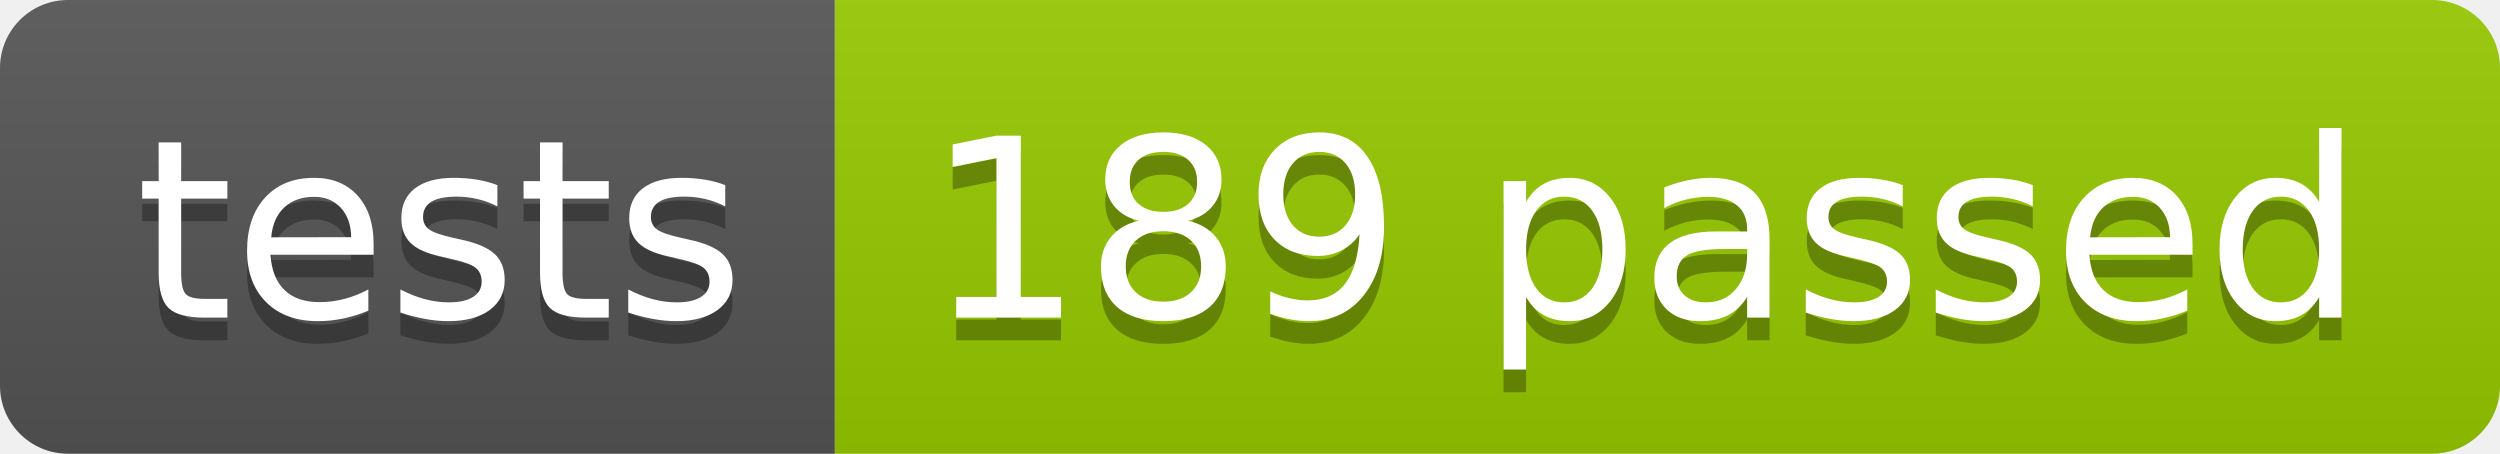
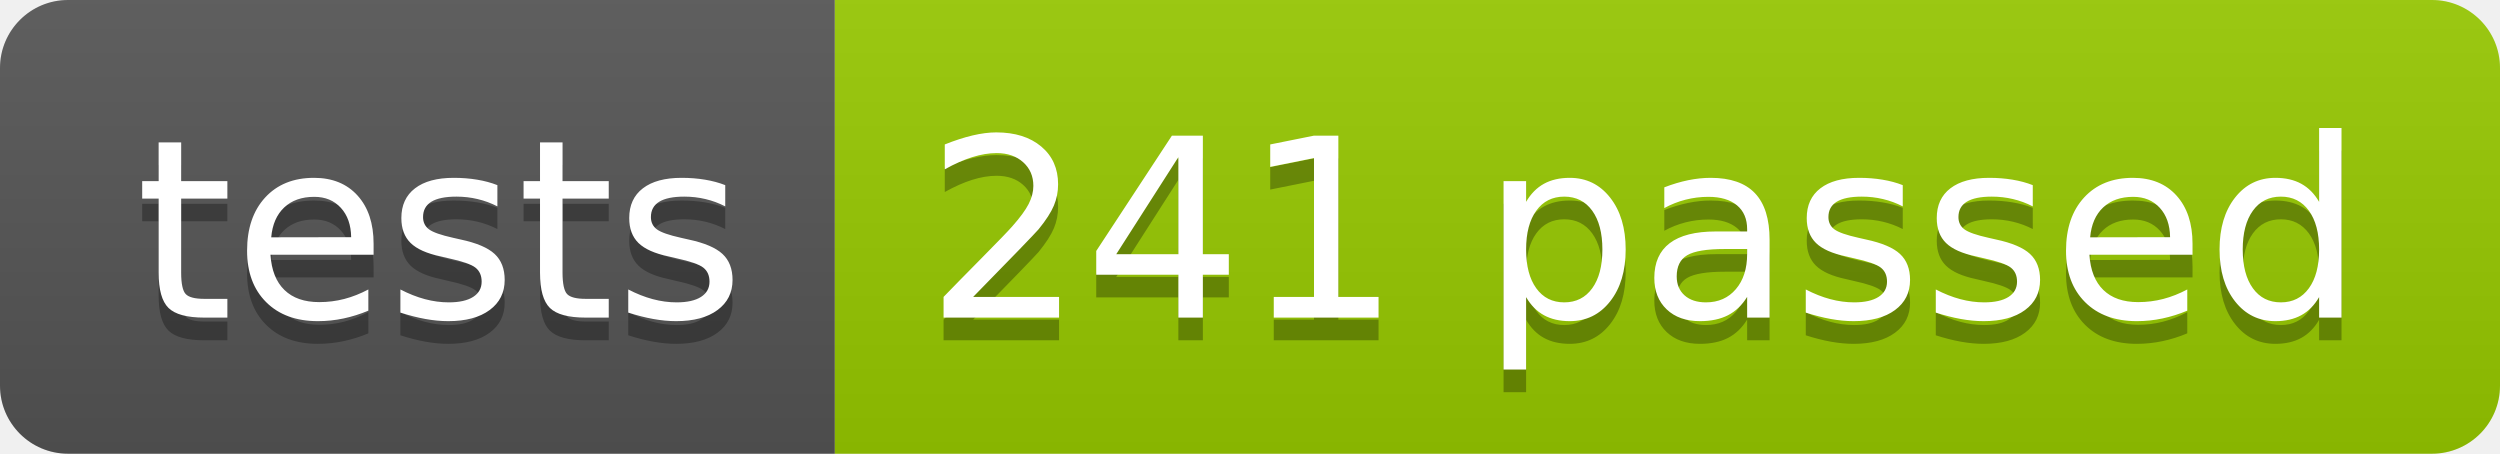
<svg xmlns="http://www.w3.org/2000/svg" width="110.2" height="20">
  <linearGradient id="smooth" x2="0" y2="100%">
    <stop offset="0" stop-color="#bbb" stop-opacity=".1" />
    <stop offset="1" stop-opacity=".1" />
  </linearGradient>
  <clipPath id="round">
    <rect width="110.2" height="20" rx="3" fill="#fff" />
  </clipPath>
  <g clip-path="url(#round)">
    <rect width="36.8" height="20" fill="#555" />
    <rect x="36.8" width="73.4" height="20" fill="#97CA00" />
    <rect width="110.2" height="20" fill="url(#smooth)" />
  </g>
  <g fill="#fff" text-anchor="middle" font-family="DejaVu Sans,Verdana,Geneva,sans-serif" font-size="110">
    <text x="194.0" y="150" fill="#010101" fill-opacity=".3" transform="scale(0.1)" textLength="268.0" lengthAdjust="spacing">tests</text>
    <text x="194.0" y="140" transform="scale(0.1)" textLength="268.0" lengthAdjust="spacing">tests</text>
-     <text x="725.0" y="150" fill="#010101" fill-opacity=".3" transform="scale(0.1)" textLength="634.0" lengthAdjust="spacing">189 passed</text>
-     <text x="725.0" y="140" transform="scale(0.1)" textLength="634.0" lengthAdjust="spacing">189 passed</text>
+     <text x="725.0" y="150" fill="#010101" fill-opacity=".3" transform="scale(0.1)" textLength="634.0" lengthAdjust="spacing">241 passed</text>
+     <text x="725.0" y="140" transform="scale(0.1)" textLength="634.0" lengthAdjust="spacing">241 passed</text>
  </g>
</svg>
